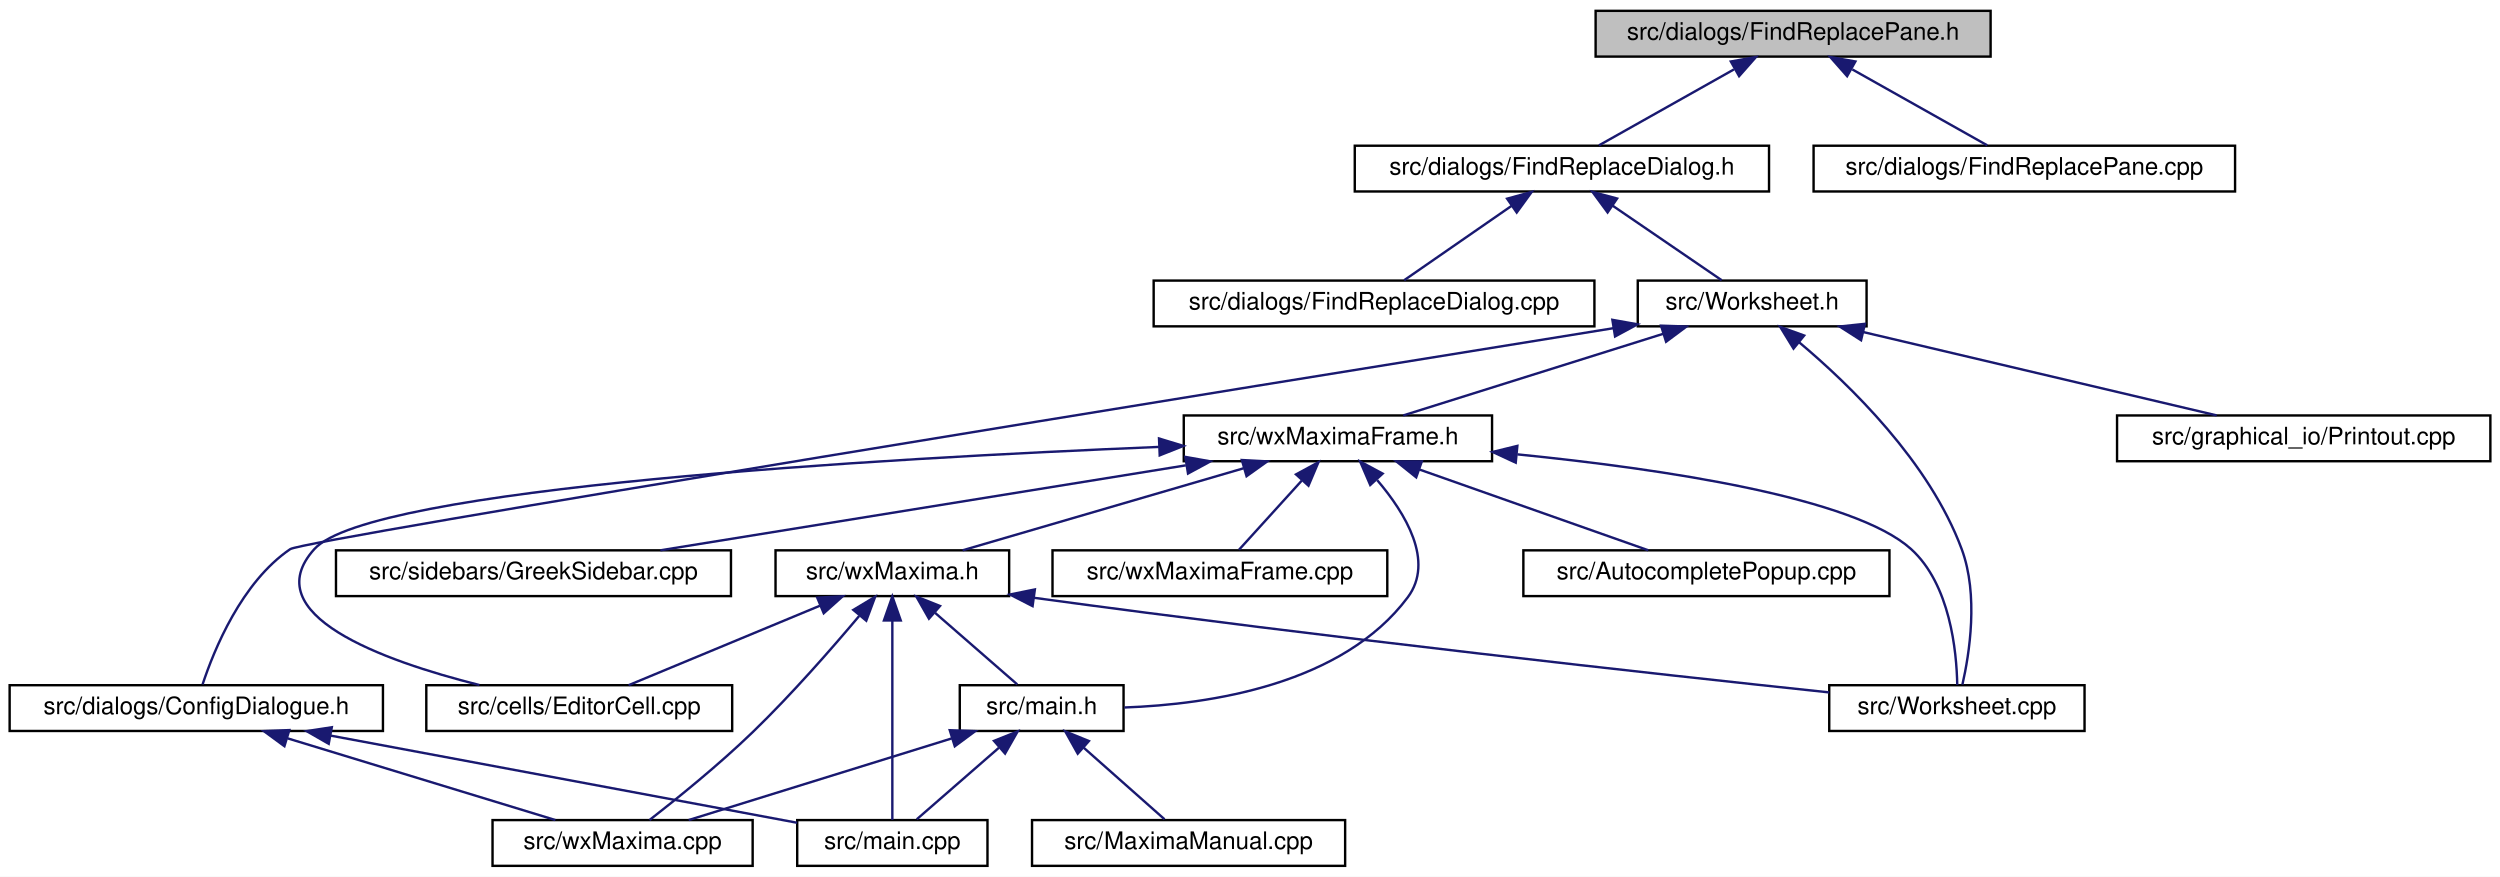
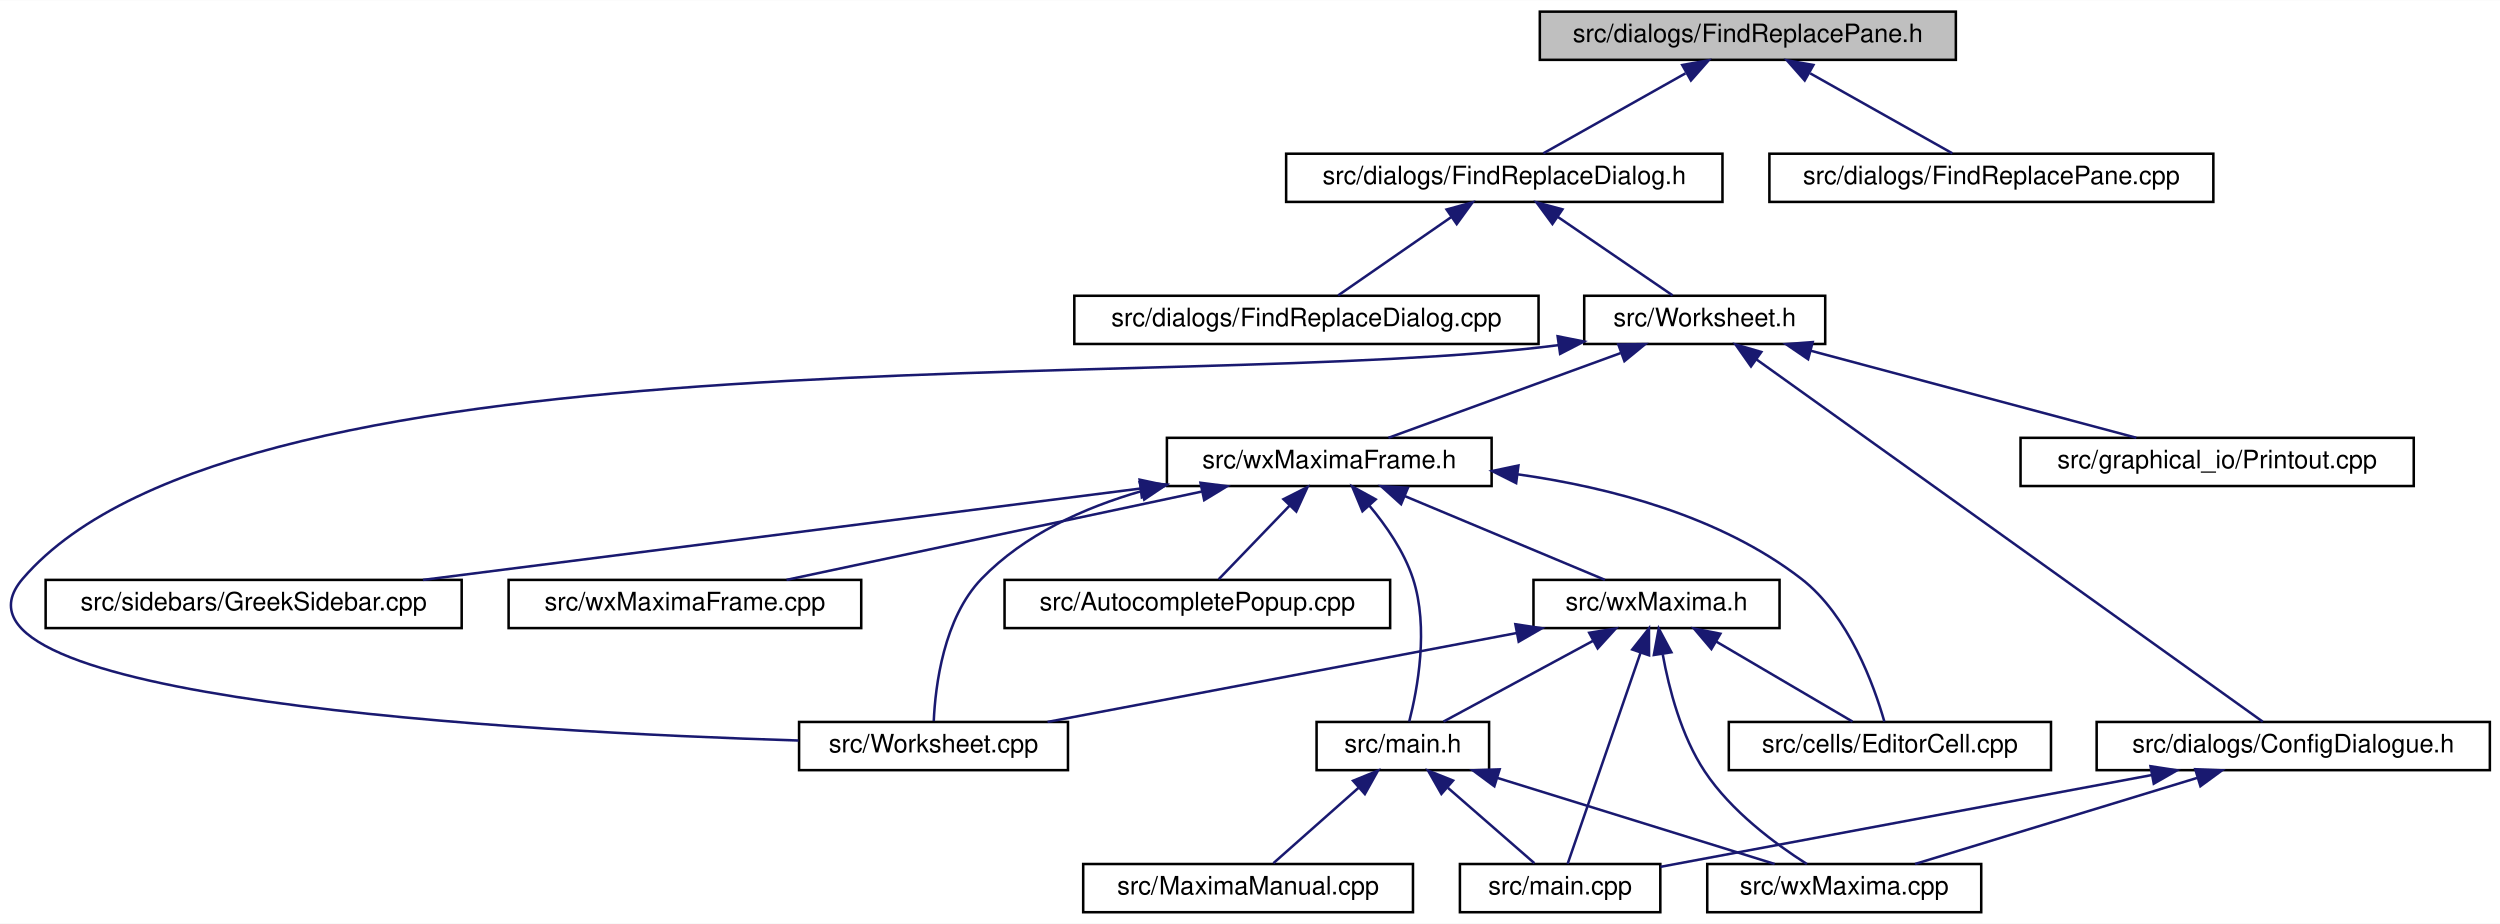
- <svg xmlns="http://www.w3.org/2000/svg" xmlns:xlink="http://www.w3.org/1999/xlink" width="1038pt" height="364pt" viewBox="0.00 0.00 1038.00 364.00">
+ <svg xmlns="http://www.w3.org/2000/svg" xmlns:xlink="http://www.w3.org/1999/xlink" width="985pt" height="364pt" viewBox="0.00 0.00 985.49 364.00">
  <g id="graph0" class="graph" transform="scale(1 1) rotate(0) translate(4 360)">
-     <polygon fill="white" stroke="transparent" points="-4,4 -4,-360 1034,-360 1034,4 -4,4" />
+     <polygon fill="white" stroke="transparent" points="-4,4 -4,-360 981.49,-360 981.49,4 -4,4" />
    <g id="node1" class="node">
      <g id="a_node1">
        <a xlink:title="This file defines the class FindReplacePane.">
-           <polygon fill="#bfbfbf" stroke="black" points="658.5,-336.5 658.5,-355.5 822.5,-355.5 822.5,-336.5 658.5,-336.5" />
-           <text text-anchor="middle" x="740.5" y="-343.5" font-family="Helvetica,sans-Serif" font-size="10.00">src/dialogs/FindReplacePane.h</text>
+           <polygon fill="#bfbfbf" stroke="black" points="602.99,-336.5 602.99,-355.5 766.99,-355.5 766.99,-336.5 602.99,-336.5" />
+           <text text-anchor="middle" x="684.99" y="-343.5" font-family="Helvetica,sans-Serif" font-size="10.00">src/dialogs/FindReplacePane.h</text>
        </a>
      </g>
    </g>
    <g id="node2" class="node">
      <g id="a_node2">
        <a xlink:href="FindReplaceDialog_8h.html" target="_top" xlink:title="This file defines the class FindReplaceDialog.">
-           <polygon fill="white" stroke="black" points="558.5,-280.5 558.5,-299.5 730.5,-299.5 730.5,-280.5 558.5,-280.5" />
-           <text text-anchor="middle" x="644.5" y="-287.5" font-family="Helvetica,sans-Serif" font-size="10.00">src/dialogs/FindReplaceDialog.h</text>
+           <polygon fill="white" stroke="black" points="502.99,-280.5 502.99,-299.5 674.99,-299.5 674.99,-280.5 502.99,-280.5" />
+           <text text-anchor="middle" x="588.99" y="-287.5" font-family="Helvetica,sans-Serif" font-size="10.00">src/dialogs/FindReplaceDialog.h</text>
        </a>
      </g>
    </g>
    <g id="edge1" class="edge">
-       <path fill="none" stroke="midnightblue" d="M715.93,-331.18C698.26,-321.24 674.99,-308.15 659.89,-299.65" />
-       <polygon fill="midnightblue" stroke="midnightblue" points="714.64,-334.47 725.08,-336.32 718.08,-328.37 714.64,-334.47" />
+       <path fill="none" stroke="midnightblue" d="M660.41,-331.18C642.75,-321.24 619.48,-308.15 604.37,-299.65" />
+       <polygon fill="midnightblue" stroke="midnightblue" points="659.13,-334.47 669.56,-336.32 662.56,-328.37 659.13,-334.47" />
    </g>
    <g id="node18" class="node">
      <g id="a_node18">
        <a xlink:href="FindReplacePane_8cpp.html" target="_top" xlink:title="This file defines the class FindReplacePane.">
-           <polygon fill="white" stroke="black" points="749,-280.5 749,-299.5 924,-299.5 924,-280.5 749,-280.5" />
-           <text text-anchor="middle" x="836.5" y="-287.5" font-family="Helvetica,sans-Serif" font-size="10.00">src/dialogs/FindReplacePane.cpp</text>
+           <polygon fill="white" stroke="black" points="693.49,-280.5 693.49,-299.5 868.49,-299.5 868.49,-280.5 693.49,-280.5" />
+           <text text-anchor="middle" x="780.99" y="-287.5" font-family="Helvetica,sans-Serif" font-size="10.00">src/dialogs/FindReplacePane.cpp</text>
        </a>
      </g>
    </g>
    <g id="edge25" class="edge">
-       <path fill="none" stroke="midnightblue" d="M765.07,-331.18C782.74,-321.24 806.01,-308.15 821.11,-299.65" />
-       <polygon fill="midnightblue" stroke="midnightblue" points="762.92,-328.37 755.92,-336.32 766.36,-334.47 762.92,-328.37" />
+       <path fill="none" stroke="midnightblue" d="M709.56,-331.18C727.23,-321.24 750.5,-308.15 765.6,-299.65" />
+       <polygon fill="midnightblue" stroke="midnightblue" points="707.41,-328.37 700.41,-336.32 710.84,-334.47 707.41,-328.37" />
    </g>
    <g id="node3" class="node">
      <g id="a_node3">
        <a xlink:href="FindReplaceDialog_8cpp.html" target="_top" xlink:title="This file defines the class FindReplaceDialog.">
-           <polygon fill="white" stroke="black" points="475,-224.5 475,-243.5 658,-243.5 658,-224.5 475,-224.5" />
-           <text text-anchor="middle" x="566.5" y="-231.5" font-family="Helvetica,sans-Serif" font-size="10.00">src/dialogs/FindReplaceDialog.cpp</text>
+           <polygon fill="white" stroke="black" points="419.49,-224.5 419.49,-243.5 602.49,-243.5 602.49,-224.5 419.49,-224.5" />
+           <text text-anchor="middle" x="510.99" y="-231.5" font-family="Helvetica,sans-Serif" font-size="10.00">src/dialogs/FindReplaceDialog.cpp</text>
        </a>
      </g>
    </g>
    <g id="edge2" class="edge">
-       <path fill="none" stroke="midnightblue" d="M623.73,-274.62C609.48,-264.76 591.04,-251.99 579,-243.65" />
-       <polygon fill="midnightblue" stroke="midnightblue" points="621.75,-277.51 631.97,-280.32 625.74,-271.75 621.75,-277.51" />
+       <path fill="none" stroke="midnightblue" d="M568.22,-274.62C553.97,-264.76 535.53,-251.99 523.49,-243.65" />
+       <polygon fill="midnightblue" stroke="midnightblue" points="566.24,-277.51 576.46,-280.32 570.23,-271.75 566.24,-277.51" />
    </g>
    <g id="node4" class="node">
      <g id="a_node4">
        <a xlink:href="Worksheet_8h.html" target="_top" xlink:title="This file defines the class Worksheet.">
-           <polygon fill="white" stroke="black" points="676,-224.5 676,-243.5 771,-243.5 771,-224.5 676,-224.5" />
-           <text text-anchor="middle" x="723.5" y="-231.5" font-family="Helvetica,sans-Serif" font-size="10.00">src/Worksheet.h</text>
+           <polygon fill="white" stroke="black" points="620.49,-224.5 620.49,-243.5 715.49,-243.5 715.49,-224.5 620.49,-224.5" />
+           <text text-anchor="middle" x="667.99" y="-231.5" font-family="Helvetica,sans-Serif" font-size="10.00">src/Worksheet.h</text>
        </a>
      </g>
    </g>
    <g id="edge3" class="edge">
-       <path fill="none" stroke="midnightblue" d="M665.53,-274.62C679.97,-264.76 698.64,-251.99 710.84,-243.65" />
-       <polygon fill="midnightblue" stroke="midnightblue" points="663.47,-271.79 657.19,-280.32 667.42,-277.57 663.47,-271.79" />
+       <path fill="none" stroke="midnightblue" d="M610.02,-274.62C624.45,-264.76 643.13,-251.99 655.33,-243.65" />
+       <polygon fill="midnightblue" stroke="midnightblue" points="607.96,-271.79 601.68,-280.32 611.91,-277.57 607.96,-271.79" />
    </g>
    <g id="node5" class="node">
      <g id="a_node5">
        <a xlink:href="ConfigDialogue_8h.html" target="_top" xlink:title="The configuration dialog.">
-           <polygon fill="white" stroke="black" points="0,-56.5 0,-75.5 155,-75.5 155,-56.5 0,-56.5" />
-           <text text-anchor="middle" x="77.5" y="-63.5" font-family="Helvetica,sans-Serif" font-size="10.00">src/dialogs/ConfigDialogue.h</text>
+           <polygon fill="white" stroke="black" points="822.49,-56.5 822.49,-75.5 977.49,-75.5 977.49,-56.5 822.49,-56.5" />
+           <text text-anchor="middle" x="899.99" y="-63.5" font-family="Helvetica,sans-Serif" font-size="10.00">src/dialogs/ConfigDialogue.h</text>
        </a>
      </g>
    </g>
    <g id="edge4" class="edge">
-       <path fill="none" stroke="midnightblue" d="M665.91,-223.74C515.53,-199.52 122.21,-135.89 116.5,-132 96.26,-118.23 84.85,-90.15 80.11,-75.83" />
-       <polygon fill="midnightblue" stroke="midnightblue" points="665.46,-227.21 675.89,-225.35 666.57,-220.3 665.46,-227.21" />
+       <path fill="none" stroke="midnightblue" d="M688.34,-218.44C735.38,-184.78 850.46,-102.44 887.96,-75.61" />
+       <polygon fill="midnightblue" stroke="midnightblue" points="686.23,-215.64 680.13,-224.31 690.3,-221.34 686.23,-215.64" />
    </g>
    <g id="node8" class="node">
      <g id="a_node8">
        <a xlink:href="Printout_8cpp.html" target="_top" xlink:title="This file defines the class MathPrintOut.">
-           <polygon fill="white" stroke="black" points="875,-168.5 875,-187.5 1030,-187.5 1030,-168.5 875,-168.5" />
-           <text text-anchor="middle" x="952.5" y="-175.5" font-family="Helvetica,sans-Serif" font-size="10.00">src/graphical_io/Printout.cpp</text>
+           <polygon fill="white" stroke="black" points="792.49,-168.5 792.49,-187.5 947.49,-187.5 947.49,-168.5 792.49,-168.5" />
+           <text text-anchor="middle" x="869.99" y="-175.5" font-family="Helvetica,sans-Serif" font-size="10.00">src/graphical_io/Printout.cpp</text>
        </a>
      </g>
    </g>
    <g id="edge7" class="edge">
-       <path fill="none" stroke="midnightblue" d="M769.77,-222.09C813.04,-211.89 876.76,-196.86 916.38,-187.52" />
-       <polygon fill="midnightblue" stroke="midnightblue" points="768.72,-218.74 759.79,-224.44 770.32,-225.55 768.72,-218.74" />
+       <path fill="none" stroke="midnightblue" d="M709.78,-221.83C747.92,-211.63 803.47,-196.78 838.13,-187.52" />
+       <polygon fill="midnightblue" stroke="midnightblue" points="708.75,-218.48 700,-224.44 710.56,-225.24 708.75,-218.48" />
    </g>
    <g id="node9" class="node">
      <g id="a_node9">
+         <a xlink:href="Worksheet_8cpp.html" target="_top" xlink:title="This file defines the class Worksheet.">
+           <polygon fill="white" stroke="black" points="310.99,-56.5 310.99,-75.5 416.99,-75.5 416.99,-56.5 310.99,-56.5" />
+           <text text-anchor="middle" x="363.99" y="-63.5" font-family="Helvetica,sans-Serif" font-size="10.00">src/Worksheet.cpp</text>
+         </a>
+       </g>
+     </g>
+     <g id="edge8" class="edge">
+       <path fill="none" stroke="midnightblue" d="M610.35,-224.04C459.34,-204.53 91.79,-232.97 4.99,-132 -35.89,-84.45 201.22,-71.57 310.76,-68.18" />
+       <polygon fill="midnightblue" stroke="midnightblue" points="610.01,-227.53 620.41,-225.47 610.99,-220.6 610.01,-227.53" />
+     </g>
+     <g id="node10" class="node">
+       <g id="a_node10">
        <a xlink:href="wxMaximaFrame_8h.html" target="_top" xlink:title="This file declares the class wxMaximaFrame.">
-           <polygon fill="white" stroke="black" points="487.5,-168.5 487.5,-187.5 615.5,-187.5 615.5,-168.5 487.5,-168.5" />
-           <text text-anchor="middle" x="551.5" y="-175.5" font-family="Helvetica,sans-Serif" font-size="10.00">src/wxMaximaFrame.h</text>
-         </a>
-       </g>
-     </g>
-     <g id="edge8" class="edge">
-       <path fill="none" stroke="midnightblue" d="M686.67,-221.44C654.24,-211.26 607.76,-196.66 578.63,-187.52" />
-       <polygon fill="midnightblue" stroke="midnightblue" points="685.66,-224.79 696.25,-224.44 687.75,-218.11 685.66,-224.79" />
-     </g>
-     <g id="node16" class="node">
-       <g id="a_node16">
-         <a xlink:href="Worksheet_8cpp.html" target="_top" xlink:title="This file defines the class Worksheet.">
-           <polygon fill="white" stroke="black" points="755.5,-56.5 755.5,-75.5 861.5,-75.5 861.5,-56.5 755.5,-56.5" />
-           <text text-anchor="middle" x="808.5" y="-63.5" font-family="Helvetica,sans-Serif" font-size="10.00">src/Worksheet.cpp</text>
-         </a>
-       </g>
-     </g>
-     <g id="edge24" class="edge">
-       <path fill="none" stroke="midnightblue" d="M742.91,-217.96C764.18,-200.12 797.06,-168.2 810.5,-132 817.57,-112.95 813.71,-88.55 810.79,-75.75" />
-       <polygon fill="midnightblue" stroke="midnightblue" points="740.67,-215.26 735.13,-224.29 745.09,-220.69 740.67,-215.26" />
+           <polygon fill="white" stroke="black" points="455.99,-168.5 455.99,-187.5 583.99,-187.5 583.99,-168.5 455.99,-168.5" />
+           <text text-anchor="middle" x="519.99" y="-175.5" font-family="Helvetica,sans-Serif" font-size="10.00">src/wxMaximaFrame.h</text>
+         </a>
+       </g>
+     </g>
+     <g id="edge9" class="edge">
+       <path fill="none" stroke="midnightblue" d="M634.84,-220.91C607.02,-210.75 567.97,-196.51 543.33,-187.52" />
+       <polygon fill="midnightblue" stroke="midnightblue" points="633.94,-224.3 644.54,-224.44 636.34,-217.73 633.94,-224.3" />
    </g>
    <g id="node6" class="node">
      <g id="a_node6">
        <a xlink:href="main_8cpp.html" target="_top" xlink:title="The file that defines the starting point of the program.">
-           <polygon fill="white" stroke="black" points="327,-0.5 327,-19.5 406,-19.5 406,-0.5 327,-0.5" />
-           <text text-anchor="middle" x="366.5" y="-7.5" font-family="Helvetica,sans-Serif" font-size="10.00">src/main.cpp</text>
+           <polygon fill="white" stroke="black" points="571.49,-0.5 571.49,-19.5 650.49,-19.5 650.49,-0.5 571.49,-0.5" />
+           <text text-anchor="middle" x="610.99" y="-7.5" font-family="Helvetica,sans-Serif" font-size="10.00">src/main.cpp</text>
        </a>
      </g>
    </g>
    <g id="edge5" class="edge">
-       <path fill="none" stroke="midnightblue" d="M133.19,-54.59C190.03,-43.97 276.81,-27.76 326.96,-18.39" />
-       <polygon fill="midnightblue" stroke="midnightblue" points="132.48,-51.17 123.29,-56.44 133.77,-58.05 132.48,-51.17" />
+       <path fill="none" stroke="midnightblue" d="M844.3,-54.59C787.46,-43.97 700.68,-27.76 650.53,-18.39" />
+       <polygon fill="midnightblue" stroke="midnightblue" points="843.72,-58.05 854.19,-56.44 845.01,-51.17 843.72,-58.05" />
    </g>
    <g id="node7" class="node">
      <g id="a_node7">
        <a xlink:href="wxMaxima_8cpp.html" target="_top" xlink:title="This file defines the contents of the class wxMaxima that contains most of the program's logic.">
-           <polygon fill="white" stroke="black" points="200.5,-0.5 200.5,-19.5 308.5,-19.5 308.5,-0.5 200.5,-0.5" />
-           <text text-anchor="middle" x="254.5" y="-7.5" font-family="Helvetica,sans-Serif" font-size="10.00">src/wxMaxima.cpp</text>
+           <polygon fill="white" stroke="black" points="668.99,-0.5 668.99,-19.5 776.99,-19.5 776.99,-0.5 668.99,-0.5" />
+           <text text-anchor="middle" x="722.99" y="-7.5" font-family="Helvetica,sans-Serif" font-size="10.00">src/wxMaxima.cpp</text>
        </a>
      </g>
    </g>
    <g id="edge6" class="edge">
-       <path fill="none" stroke="midnightblue" d="M115.4,-53.44C148.78,-43.26 196.6,-28.66 226.59,-19.52" />
-       <polygon fill="midnightblue" stroke="midnightblue" points="114.09,-50.18 105.55,-56.44 116.13,-56.87 114.09,-50.18" />
-     </g>
-     <g id="node10" class="node">
-       <g id="a_node10">
-         <a xlink:href="AutocompletePopup_8cpp.html" target="_top" xlink:title="This file defines the class AutocompletePopup.">
-           <polygon fill="white" stroke="black" points="628.5,-112.5 628.5,-131.5 780.5,-131.5 780.5,-112.5 628.5,-112.5" />
-           <text text-anchor="middle" x="704.5" y="-119.5" font-family="Helvetica,sans-Serif" font-size="10.00">src/AutocompletePopup.cpp</text>
-         </a>
-       </g>
-     </g>
-     <g id="edge9" class="edge">
-       <path fill="none" stroke="midnightblue" d="M585.39,-165.04C614.18,-154.88 654.79,-140.55 680.37,-131.52" />
-       <polygon fill="midnightblue" stroke="midnightblue" points="584.01,-161.81 575.74,-168.44 586.34,-168.42 584.01,-161.81" />
+       <path fill="none" stroke="midnightblue" d="M862.08,-53.44C828.71,-43.26 780.89,-28.66 750.9,-19.52" />
+       <polygon fill="midnightblue" stroke="midnightblue" points="861.36,-56.87 871.94,-56.44 863.4,-50.18 861.36,-56.87" />
+     </g>
+     <g id="edge17" class="edge">
+       <path fill="none" stroke="midnightblue" d="M446.1,-166.53C423.27,-159.97 399.74,-149.32 382.99,-132 367.95,-116.45 364.71,-89.68 364.08,-75.84" />
+       <polygon fill="midnightblue" stroke="midnightblue" points="445.26,-169.93 455.82,-169.1 447.04,-163.16 445.26,-169.93" />
    </g>
    <g id="node11" class="node">
      <g id="a_node11">
-         <a xlink:href="EditorCell_8cpp.html" target="_top" xlink:title="This file defines the class EditorCell.">
-           <polygon fill="white" stroke="black" points="173,-56.5 173,-75.5 300,-75.5 300,-56.5 173,-56.5" />
-           <text text-anchor="middle" x="236.5" y="-63.5" font-family="Helvetica,sans-Serif" font-size="10.00">src/cells/EditorCell.cpp</text>
+         <a xlink:href="AutocompletePopup_8cpp.html" target="_top" xlink:title="This file defines the class AutocompletePopup.">
+           <polygon fill="white" stroke="black" points="391.99,-112.5 391.99,-131.5 543.99,-131.5 543.99,-112.5 391.99,-112.5" />
+           <text text-anchor="middle" x="467.99" y="-119.5" font-family="Helvetica,sans-Serif" font-size="10.00">src/AutocompletePopup.cpp</text>
        </a>
      </g>
    </g>
    <g id="edge10" class="edge">
-       <path fill="none" stroke="midnightblue" d="M477.16,-174.44C361.55,-169.67 149.47,-157.53 126.5,-132 102.09,-104.87 154.47,-85.77 195.03,-75.58" />
-       <polygon fill="midnightblue" stroke="midnightblue" points="477.22,-177.94 487.36,-174.85 477.51,-170.95 477.22,-177.94" />
+       <path fill="none" stroke="midnightblue" d="M504.31,-160.72C495.14,-151.2 483.94,-139.56 476.41,-131.75" />
+       <polygon fill="midnightblue" stroke="midnightblue" points="501.94,-163.31 511.4,-168.08 506.99,-158.45 501.94,-163.31" />
    </g>
    <g id="node12" class="node">
      <g id="a_node12">
+         <a xlink:href="EditorCell_8cpp.html" target="_top" xlink:title="This file defines the class EditorCell.">
+           <polygon fill="white" stroke="black" points="677.49,-56.5 677.49,-75.5 804.49,-75.5 804.49,-56.5 677.49,-56.5" />
+           <text text-anchor="middle" x="740.99" y="-63.5" font-family="Helvetica,sans-Serif" font-size="10.00">src/cells/EditorCell.cpp</text>
+         </a>
+       </g>
+     </g>
+     <g id="edge11" class="edge">
+       <path fill="none" stroke="midnightblue" d="M594.37,-173.1C631.11,-167.89 674.25,-156.49 705.99,-132 724.86,-117.44 734.79,-89.72 738.8,-75.66" />
+       <polygon fill="midnightblue" stroke="midnightblue" points="593.66,-169.66 584.19,-174.41 594.56,-176.6 593.66,-169.66" />
+     </g>
+     <g id="node13" class="node">
+       <g id="a_node13">
        <a xlink:href="main_8h.html" target="_top" xlink:title="This file declares the class wxMaxima that contains most of the program's logic.">
-           <polygon fill="white" stroke="black" points="394.5,-56.5 394.5,-75.5 462.5,-75.5 462.5,-56.5 394.5,-56.5" />
-           <text text-anchor="middle" x="428.5" y="-63.5" font-family="Helvetica,sans-Serif" font-size="10.00">src/main.h</text>
-         </a>
-       </g>
-     </g>
-     <g id="edge11" class="edge">
-       <path fill="none" stroke="midnightblue" d="M567.83,-160.63C579.61,-146.8 591.64,-126.92 580.5,-112 553.49,-75.84 498.71,-67.54 462.82,-66.25" />
-       <polygon fill="midnightblue" stroke="midnightblue" points="564.92,-158.63 560.74,-168.36 570.08,-163.36 564.92,-158.63" />
-     </g>
-     <g id="node14" class="node">
-       <g id="a_node14">
-         <a xlink:href="GreekSidebar_8cpp.html" target="_top" xlink:title="This file defines the class GreekSidebar.">
-           <polygon fill="white" stroke="black" points="135.5,-112.5 135.5,-131.5 299.5,-131.5 299.5,-112.5 135.5,-112.5" />
-           <text text-anchor="middle" x="217.5" y="-119.5" font-family="Helvetica,sans-Serif" font-size="10.00">src/sidebars/GreekSidebar.cpp</text>
-         </a>
-       </g>
-     </g>
-     <g id="edge15" class="edge">
-       <path fill="none" stroke="midnightblue" d="M488.35,-166.79C425.24,-156.59 329.32,-141.08 270.18,-131.52" />
-       <polygon fill="midnightblue" stroke="midnightblue" points="488.15,-170.3 498.58,-168.44 489.26,-163.39 488.15,-170.3" />
+           <polygon fill="white" stroke="black" points="514.99,-56.5 514.99,-75.5 582.99,-75.5 582.99,-56.5 514.99,-56.5" />
+           <text text-anchor="middle" x="548.99" y="-63.5" font-family="Helvetica,sans-Serif" font-size="10.00">src/main.h</text>
+         </a>
+       </g>
+     </g>
+     <g id="edge12" class="edge">
+       <path fill="none" stroke="midnightblue" d="M535.7,-160.88C542.41,-152.88 549.5,-142.66 552.99,-132 559.32,-112.66 554.77,-88.38 551.51,-75.67" />
+       <polygon fill="midnightblue" stroke="midnightblue" points="533.08,-158.56 529.01,-168.34 538.29,-163.24 533.08,-158.56" />
    </g>
    <g id="node15" class="node">
      <g id="a_node15">
+         <a xlink:href="GreekSidebar_8cpp.html" target="_top" xlink:title="This file defines the class GreekSidebar.">
+           <polygon fill="white" stroke="black" points="13.99,-112.5 13.99,-131.5 177.99,-131.5 177.99,-112.5 13.99,-112.5" />
+           <text text-anchor="middle" x="95.99" y="-119.5" font-family="Helvetica,sans-Serif" font-size="10.00">src/sidebars/GreekSidebar.cpp</text>
+         </a>
+       </g>
+     </g>
+     <g id="edge16" class="edge">
+       <path fill="none" stroke="midnightblue" d="M445.59,-167.52C365.61,-157.34 239.63,-141.29 162.74,-131.5" />
+       <polygon fill="midnightblue" stroke="midnightblue" points="445.23,-171.01 455.59,-168.8 446.11,-164.06 445.23,-171.01" />
+     </g>
+     <g id="node16" class="node">
+       <g id="a_node16">
        <a xlink:href="wxMaxima_8h.html" target="_top" xlink:title="This file declares the class wxMaxima that contains most of the program's logic.">
-           <polygon fill="white" stroke="black" points="318,-112.5 318,-131.5 415,-131.5 415,-112.5 318,-112.5" />
-           <text text-anchor="middle" x="366.5" y="-119.5" font-family="Helvetica,sans-Serif" font-size="10.00">src/wxMaxima.h</text>
-         </a>
-       </g>
-     </g>
-     <g id="edge16" class="edge">
-       <path fill="none" stroke="midnightblue" d="M512.33,-165.57C477.43,-155.38 427.15,-140.7 395.68,-131.52" />
-       <polygon fill="midnightblue" stroke="midnightblue" points="511.61,-169 522.19,-168.44 513.57,-162.28 511.61,-169" />
-     </g>
-     <g id="edge23" class="edge">
-       <path fill="none" stroke="midnightblue" d="M626.03,-171.35C686.65,-165.27 765.87,-153.43 789.5,-132 805.7,-117.31 808.39,-89.65 808.65,-75.63" />
-       <polygon fill="midnightblue" stroke="midnightblue" points="625.33,-167.9 615.72,-172.35 626.01,-174.87 625.33,-167.9" />
+           <polygon fill="white" stroke="black" points="600.49,-112.5 600.49,-131.5 697.49,-131.5 697.49,-112.5 600.49,-112.5" />
+           <text text-anchor="middle" x="648.99" y="-119.5" font-family="Helvetica,sans-Serif" font-size="10.00">src/wxMaxima.h</text>
+         </a>
+       </g>
+     </g>
+     <g id="edge18" class="edge">
+       <path fill="none" stroke="midnightblue" d="M549.84,-164.5C574.03,-154.38 607.45,-140.39 628.64,-131.52" />
+       <polygon fill="midnightblue" stroke="midnightblue" points="548.3,-161.35 540.43,-168.44 551,-167.81 548.3,-161.35" />
    </g>
    <g id="node17" class="node">
      <g id="a_node17">
        <a xlink:href="wxMaximaFrame_8cpp.html" target="_top" xlink:title="This file defines the class wxMaximaFrame.">
-           <polygon fill="white" stroke="black" points="433,-112.5 433,-131.5 572,-131.5 572,-112.5 433,-112.5" />
-           <text text-anchor="middle" x="502.5" y="-119.5" font-family="Helvetica,sans-Serif" font-size="10.00">src/wxMaximaFrame.cpp</text>
-         </a>
-       </g>
+           <polygon fill="white" stroke="black" points="196.49,-112.5 196.49,-131.5 335.49,-131.5 335.49,-112.5 196.49,-112.5" />
+           <text text-anchor="middle" x="265.99" y="-119.5" font-family="Helvetica,sans-Serif" font-size="10.00">src/wxMaximaFrame.cpp</text>
+         </a>
+       </g>
+     </g>
+     <g id="edge24" class="edge">
+       <path fill="none" stroke="midnightblue" d="M469.87,-166.35C421.87,-156.14 350.37,-140.94 306.05,-131.52" />
+       <polygon fill="midnightblue" stroke="midnightblue" points="469.23,-169.79 479.74,-168.44 470.69,-162.94 469.23,-169.79" />
+     </g>
+     <g id="edge14" class="edge">
+       <path fill="none" stroke="midnightblue" d="M566.74,-49.54C577.8,-39.91 591.62,-27.87 600.85,-19.83" />
+       <polygon fill="midnightblue" stroke="midnightblue" points="564.19,-47.12 558.95,-56.32 568.79,-52.4 564.19,-47.12" />
+     </g>
+     <g id="edge15" class="edge">
+       <path fill="none" stroke="midnightblue" d="M586.25,-53.44C619.05,-43.26 666.07,-28.66 695.55,-19.52" />
+       <polygon fill="midnightblue" stroke="midnightblue" points="585.07,-50.14 576.56,-56.44 587.15,-56.82 585.07,-50.14" />
+     </g>
+     <g id="node14" class="node">
+       <g id="a_node14">
+         <a xlink:href="MaximaManual_8cpp.html" target="_top" xlink:title="This file defines the class MaximaManual.">
+           <polygon fill="white" stroke="black" points="422.99,-0.5 422.99,-19.5 552.99,-19.5 552.99,-0.5 422.99,-0.5" />
+           <text text-anchor="middle" x="487.99" y="-7.5" font-family="Helvetica,sans-Serif" font-size="10.00">src/MaximaManual.cpp</text>
+         </a>
+       </g>
+     </g>
+     <g id="edge13" class="edge">
+       <path fill="none" stroke="midnightblue" d="M531.52,-49.54C520.64,-39.91 507.04,-27.87 497.97,-19.83" />
+       <polygon fill="midnightblue" stroke="midnightblue" points="529.38,-52.32 539.19,-56.32 534.02,-47.07 529.38,-52.32" />
+     </g>
+     <g id="edge21" class="edge">
+       <path fill="none" stroke="midnightblue" d="M642.66,-102.67C634.35,-78.62 620.1,-37.39 613.96,-19.59" />
+       <polygon fill="midnightblue" stroke="midnightblue" points="639.43,-104.06 646.01,-112.37 646.05,-101.77 639.43,-104.06" />
+     </g>
+     <g id="edge23" class="edge">
+       <path fill="none" stroke="midnightblue" d="M651.44,-102.15C653.92,-88.45 658.76,-69.94 667.99,-56 678.34,-40.36 695.79,-27.43 708.26,-19.5" />
+       <polygon fill="midnightblue" stroke="midnightblue" points="647.94,-101.9 649.87,-112.32 654.86,-102.97 647.94,-101.9" />
    </g>
    <g id="edge22" class="edge">
-       <path fill="none" stroke="midnightblue" d="M536.47,-160.43C527.88,-150.97 517.46,-139.48 510.44,-131.75" />
-       <polygon fill="midnightblue" stroke="midnightblue" points="534.1,-163.03 543.41,-168.08 539.28,-158.33 534.1,-163.03" />
-     </g>
-     <g id="edge12" class="edge">
-       <path fill="none" stroke="midnightblue" d="M410.75,-49.54C399.69,-39.91 385.87,-27.87 376.64,-19.83" />
-       <polygon fill="midnightblue" stroke="midnightblue" points="408.7,-52.4 418.54,-56.32 413.3,-47.12 408.7,-52.4" />
-     </g>
-     <g id="edge14" class="edge">
-       <path fill="none" stroke="midnightblue" d="M391.24,-53.44C358.43,-43.26 311.42,-28.66 281.94,-19.52" />
-       <polygon fill="midnightblue" stroke="midnightblue" points="390.34,-56.82 400.93,-56.44 392.42,-50.14 390.34,-56.82" />
-     </g>
-     <g id="node13" class="node">
-       <g id="a_node13">
-         <a xlink:href="MaximaManual_8cpp.html" target="_top" xlink:title="This file defines the class MaximaManual.">
-           <polygon fill="white" stroke="black" points="424.5,-0.5 424.5,-19.5 554.5,-19.5 554.5,-0.5 424.5,-0.5" />
-           <text text-anchor="middle" x="489.5" y="-7.5" font-family="Helvetica,sans-Serif" font-size="10.00">src/MaximaManual.cpp</text>
-         </a>
-       </g>
-     </g>
-     <g id="edge13" class="edge">
-       <path fill="none" stroke="midnightblue" d="M445.97,-49.54C456.84,-39.91 470.44,-27.87 479.52,-19.83" />
-       <polygon fill="midnightblue" stroke="midnightblue" points="443.47,-47.07 438.3,-56.32 448.11,-52.32 443.47,-47.07" />
+       <path fill="none" stroke="midnightblue" d="M593.77,-110.54C539.9,-100.33 458.98,-85 408.94,-75.52" />
+       <polygon fill="midnightblue" stroke="midnightblue" points="593.35,-114.02 603.83,-112.44 594.66,-107.14 593.35,-114.02" />
    </g>
    <g id="edge19" class="edge">
-       <path fill="none" stroke="midnightblue" d="M366.5,-102.35C366.5,-78.25 366.5,-37.31 366.5,-19.59" />
-       <polygon fill="midnightblue" stroke="midnightblue" points="363,-102.37 366.5,-112.37 370,-102.37 363,-102.37" />
-     </g>
-     <g id="edge21" class="edge">
-       <path fill="none" stroke="midnightblue" d="M352.75,-104.27C341.39,-90.76 324.56,-71.52 308.5,-56 294.46,-42.43 276.88,-28.24 265.66,-19.51" />
-       <polygon fill="midnightblue" stroke="midnightblue" points="350.29,-106.77 359.37,-112.22 355.67,-102.29 350.29,-106.77" />
-     </g>
-     <g id="edge17" class="edge">
-       <path fill="none" stroke="midnightblue" d="M336.41,-108.5C312.04,-98.38 278.36,-84.39 257,-75.52" />
-       <polygon fill="midnightblue" stroke="midnightblue" points="335.32,-111.84 345.9,-112.44 338.01,-105.38 335.32,-111.84" />
-     </g>
-     <g id="edge18" class="edge">
-       <path fill="none" stroke="midnightblue" d="M384.25,-105.54C395.31,-95.91 409.13,-83.87 418.36,-75.83" />
-       <polygon fill="midnightblue" stroke="midnightblue" points="381.7,-103.12 376.46,-112.32 386.3,-108.4 381.7,-103.12" />
+       <path fill="none" stroke="midnightblue" d="M672.54,-107.18C689.47,-97.24 711.77,-84.15 726.24,-75.65" />
+       <polygon fill="midnightblue" stroke="midnightblue" points="670.62,-104.24 663.77,-112.32 674.17,-110.28 670.62,-104.24" />
    </g>
    <g id="edge20" class="edge">
-       <path fill="none" stroke="midnightblue" d="M425.33,-111.79C549.14,-94.94 683.12,-80.19 755.48,-72.51" />
-       <polygon fill="midnightblue" stroke="midnightblue" points="424.73,-108.34 415.3,-113.16 425.68,-115.27 424.73,-108.34" />
+       <path fill="none" stroke="midnightblue" d="M623.9,-107.45C605.44,-97.48 580.89,-84.23 565.01,-75.65" />
+       <polygon fill="midnightblue" stroke="midnightblue" points="622.46,-110.65 632.92,-112.32 625.79,-104.49 622.46,-110.65" />
    </g>
  </g>
</svg>
